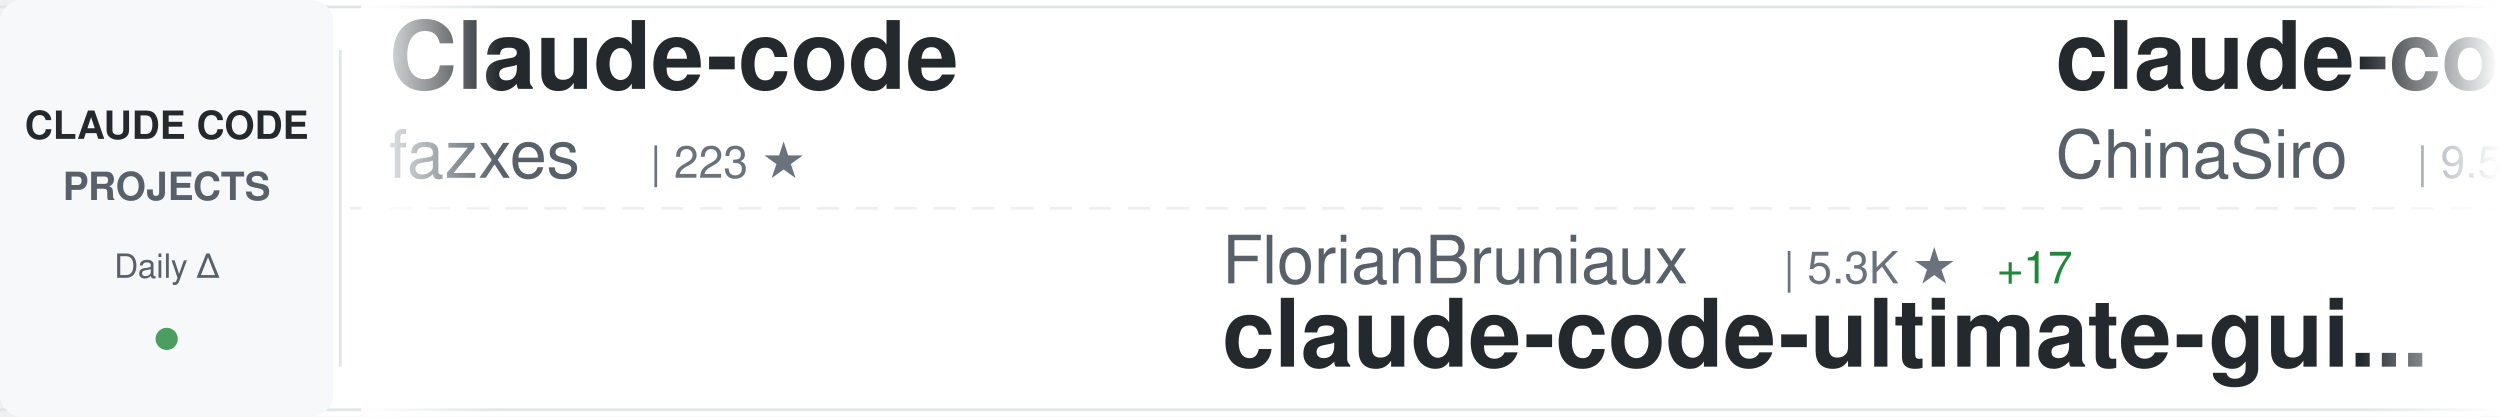
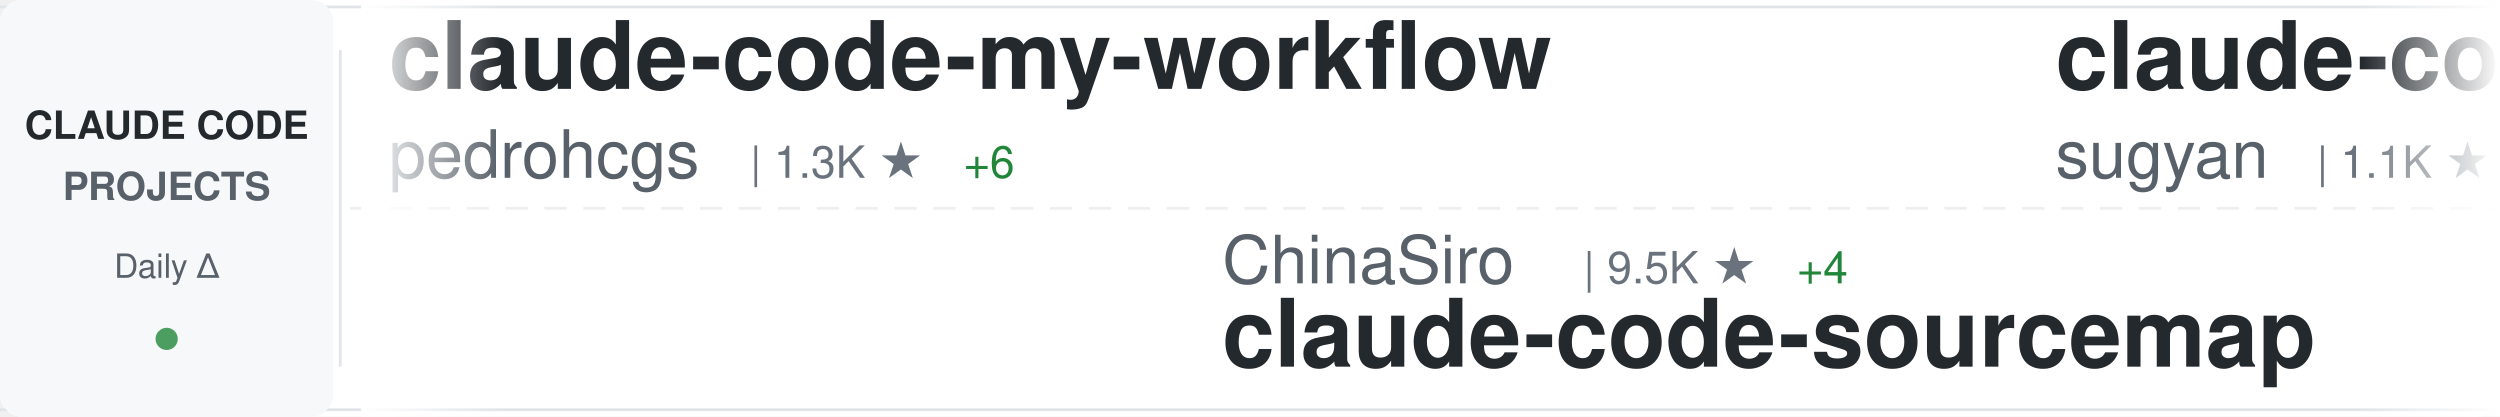
<svg xmlns="http://www.w3.org/2000/svg" width="900" height="150">
  <defs>
    <linearGradient id="awesomeLeftFade" x1="0%" y1="0%" x2="100%" y2="0%">
      <stop offset="0%" style="stop-color:#ffffff;stop-opacity:1" />
      <stop offset="100%" style="stop-color:#ffffff;stop-opacity:0" />
    </linearGradient>
    <linearGradient id="awesomeRightFade" x1="0%" y1="0%" x2="100%" y2="0%">
      <stop offset="0%" style="stop-color:#ffffff;stop-opacity:0" />
      <stop offset="100%" style="stop-color:#ffffff;stop-opacity:1" />
    </linearGradient>
  </defs>
  <rect width="900" height="150" fill="#ffffff" rx="8" />
  <rect x="0" y="2" width="900" height="1" fill="#e1e4e8" />
  <rect x="0" y="147" width="900" height="1" fill="#e1e4e8" />
  <line x1="0" y1="75" x2="900" y2="75" stroke="#e1e4e8" stroke-width="1" stroke-dasharray="8 6" opacity="0.6" />
  <rect x="0" y="0" width="120" height="150" fill="#f6f8fa" rx="8" />
  <text x="60" y="50" font-family="-apple-system, BlinkMacSystemFont, 'Segoe UI', Helvetica, Arial, sans-serif" font-size="14" font-weight="600" fill="#24292e" text-anchor="middle">CLAUDE CODE</text>
  <text x="60" y="72" font-family="-apple-system, BlinkMacSystemFont, 'Segoe UI', Helvetica, Arial, sans-serif" font-size="14" font-weight="600" fill="#586069" text-anchor="middle">PROJECTS</text>
  <text x="60" y="100" font-family="-apple-system, BlinkMacSystemFont, 'Segoe UI', Helvetica, Arial, sans-serif" font-size="12" font-weight="500" fill="#586069" text-anchor="middle">Daily Δ</text>
  <circle cx="60" cy="122" r="4" fill="#22863a" opacity="0.8" />
  <rect x="122" y="18" width="1" height="114" fill="#e1e4e8" />
  <clipPath id="awesomeTickerClip">
    <rect x="130" y="0" width="770" height="150" />
  </clipPath>
  <g clip-path="url(#awesomeTickerClip)">
    <g id="awesomeTickerItems">
      <animateTransform attributeName="transform" attributeType="XML" type="translate" from="0 0" to="-3000 0" dur="54s" repeatCount="indefinite" />
      <g transform="translate(0, 0)">
+         <text x="140" y="32" font-family="-apple-system, BlinkMacSystemFont, 'Segoe UI', Helvetica, Arial, sans-serif" font-size="34" font-weight="600" fill="#24292e">claude-code-my-workflow</text>
+         <text x="140" y="64" font-family="-apple-system, BlinkMacSystemFont, 'Segoe UI', Helvetica, Arial, sans-serif" font-size="24" font-weight="400" fill="#586069">pedrohcgs</text>
+         <text x="270" y="64" font-family="-apple-system, BlinkMacSystemFont, 'Segoe UI', Helvetica, Arial, sans-serif" font-size="16" font-weight="500" fill="#6a737d">| 1.3K ★</text>
+         <text x="347" y="64" font-family="-apple-system, BlinkMacSystemFont, 'Segoe UI', Helvetica, Arial, sans-serif" font-size="16" font-weight="500" fill="#22863a"> +6</text>
+       </g>
+       <g transform="translate(300, 0)">
+         <text x="140" y="102" font-family="-apple-system, BlinkMacSystemFont, 'Segoe UI', Helvetica, Arial, sans-serif" font-size="24" font-weight="400" fill="#586069">ChinaSiro</text>
+         <text x="270" y="102" font-family="-apple-system, BlinkMacSystemFont, 'Segoe UI', Helvetica, Arial, sans-serif" font-size="16" font-weight="500" fill="#6a737d">| 9.5K ★</text>
+         <text x="347" y="102" font-family="-apple-system, BlinkMacSystemFont, 'Segoe UI', Helvetica, Arial, sans-serif" font-size="16" font-weight="500" fill="#22863a"> +4</text>
+         <text x="140" y="132" font-family="-apple-system, BlinkMacSystemFont, 'Segoe UI', Helvetica, Arial, sans-serif" font-size="34" font-weight="600" fill="#24292e">claude-code-sourcemap</text>
+       </g>
+       <g transform="translate(600, 0)">
+         <text x="140" y="32" font-family="-apple-system, BlinkMacSystemFont, 'Segoe UI', Helvetica, Arial, sans-serif" font-size="34" font-weight="600" fill="#24292e">claude-code-webui</text>
+         <text x="140" y="64" font-family="-apple-system, BlinkMacSystemFont, 'Segoe UI', Helvetica, Arial, sans-serif" font-size="24" font-weight="400" fill="#586069">sugyan</text>
+         <text x="234" y="64" font-family="-apple-system, BlinkMacSystemFont, 'Segoe UI', Helvetica, Arial, sans-serif" font-size="16" font-weight="500" fill="#6a737d">| 1.1K ★</text>
+       </g>
+       <g transform="translate(900, 0)">
+         <text x="140" y="102" font-family="-apple-system, BlinkMacSystemFont, 'Segoe UI', Helvetica, Arial, sans-serif" font-size="24" font-weight="400" fill="#586069">VILA-Lab</text>
+         <text x="258" y="102" font-family="-apple-system, BlinkMacSystemFont, 'Segoe UI', Helvetica, Arial, sans-serif" font-size="16" font-weight="500" fill="#6a737d">| 1.8K ★</text>
+         <text x="335" y="102" font-family="-apple-system, BlinkMacSystemFont, 'Segoe UI', Helvetica, Arial, sans-serif" font-size="16" font-weight="500" fill="#22863a"> +9</text>
+         <text x="140" y="132" font-family="-apple-system, BlinkMacSystemFont, 'Segoe UI', Helvetica, Arial, sans-serif" font-size="34" font-weight="600" fill="#24292e">Dive-into-Claude-Code</text>
+       </g>
+       <g transform="translate(1200, 0)">
+         <text x="140" y="32" font-family="-apple-system, BlinkMacSystemFont, 'Segoe UI', Helvetica, Arial, sans-serif" font-size="34" font-weight="600" fill="#24292e">Claude-Code</text>
+         <text x="140" y="64" font-family="-apple-system, BlinkMacSystemFont, 'Segoe UI', Helvetica, Arial, sans-serif" font-size="24" font-weight="400" fill="#586069">pengchengneo</text>
+         <text x="306" y="64" font-family="-apple-system, BlinkMacSystemFont, 'Segoe UI', Helvetica, Arial, sans-serif" font-size="16" font-weight="500" fill="#6a737d">| 1.6K ★</text>
+         <text x="383" y="64" font-family="-apple-system, BlinkMacSystemFont, 'Segoe UI', Helvetica, Arial, sans-serif" font-size="16" font-weight="500" fill="#22863a"> +9</text>
+       </g>
+       <g transform="translate(1500, 0)">
+         <text x="140" y="102" font-family="-apple-system, BlinkMacSystemFont, 'Segoe UI', Helvetica, Arial, sans-serif" font-size="24" font-weight="400" fill="#586069">diet103</text>
+         <text x="246" y="102" font-family="-apple-system, BlinkMacSystemFont, 'Segoe UI', Helvetica, Arial, sans-serif" font-size="16" font-weight="500" fill="#6a737d">| 9.7K ★</text>
+         <text x="323" y="102" font-family="-apple-system, BlinkMacSystemFont, 'Segoe UI', Helvetica, Arial, sans-serif" font-size="16" font-weight="500" fill="#22863a"> +4</text>
+         <text x="140" y="132" font-family="-apple-system, BlinkMacSystemFont, 'Segoe UI', Helvetica, Arial, sans-serif" font-size="34" font-weight="600" fill="#24292e">claude-code-infrastructu...</text>
+       </g>
+       <g transform="translate(1800, 0)">
        <text x="140" y="32" font-family="-apple-system, BlinkMacSystemFont, 'Segoe UI', Helvetica, Arial, sans-serif" font-size="34" font-weight="600" fill="#24292e">Claude-code</text>
        <text x="140" y="64" font-family="-apple-system, BlinkMacSystemFont, 'Segoe UI', Helvetica, Arial, sans-serif" font-size="24" font-weight="400" fill="#586069">fazxes</text>
        <text x="234" y="64" font-family="-apple-system, BlinkMacSystemFont, 'Segoe UI', Helvetica, Arial, sans-serif" font-size="16" font-weight="500" fill="#6a737d">| 223 ★</text>
      </g>
-       <g transform="translate(300, 0)">
-         <text x="140" y="102" font-family="-apple-system, BlinkMacSystemFont, 'Segoe UI', Helvetica, Arial, sans-serif" font-size="24" font-weight="400" fill="#586069">FlorianBruniaux</text>
-         <text x="342" y="102" font-family="-apple-system, BlinkMacSystemFont, 'Segoe UI', Helvetica, Arial, sans-serif" font-size="16" font-weight="500" fill="#6a737d">| 5.3K ★</text>
-         <text x="419" y="102" font-family="-apple-system, BlinkMacSystemFont, 'Segoe UI', Helvetica, Arial, sans-serif" font-size="16" font-weight="500" fill="#22863a"> +17</text>
-         <text x="140" y="132" font-family="-apple-system, BlinkMacSystemFont, 'Segoe UI', Helvetica, Arial, sans-serif" font-size="34" font-weight="600" fill="#24292e">claude-code-ultimate-gui...</text>
-       </g>
-       <g transform="translate(600, 0)">
-         <text x="140" y="32" font-family="-apple-system, BlinkMacSystemFont, 'Segoe UI', Helvetica, Arial, sans-serif" font-size="34" font-weight="600" fill="#24292e">claude-code-sourcemap</text>
-         <text x="140" y="64" font-family="-apple-system, BlinkMacSystemFont, 'Segoe UI', Helvetica, Arial, sans-serif" font-size="24" font-weight="400" fill="#586069">ChinaSiro</text>
-         <text x="270" y="64" font-family="-apple-system, BlinkMacSystemFont, 'Segoe UI', Helvetica, Arial, sans-serif" font-size="16" font-weight="500" fill="#6a737d">| 9.5K ★</text>
-         <text x="347" y="64" font-family="-apple-system, BlinkMacSystemFont, 'Segoe UI', Helvetica, Arial, sans-serif" font-size="16" font-weight="500" fill="#22863a"> +5</text>
-       </g>
-       <g transform="translate(900, 0)">
-         <text x="140" y="102" font-family="-apple-system, BlinkMacSystemFont, 'Segoe UI', Helvetica, Arial, sans-serif" font-size="24" font-weight="400" fill="#586069">lintsinghua</text>
-         <text x="294" y="102" font-family="-apple-system, BlinkMacSystemFont, 'Segoe UI', Helvetica, Arial, sans-serif" font-size="16" font-weight="500" fill="#6a737d">| 3.8K ★</text>
-         <text x="371" y="102" font-family="-apple-system, BlinkMacSystemFont, 'Segoe UI', Helvetica, Arial, sans-serif" font-size="16" font-weight="500" fill="#22863a"> +8</text>
-         <text x="140" y="132" font-family="-apple-system, BlinkMacSystemFont, 'Segoe UI', Helvetica, Arial, sans-serif" font-size="34" font-weight="600" fill="#24292e">claude-code-book</text>
-       </g>
-       <g transform="translate(1200, 0)">
-         <text x="140" y="32" font-family="-apple-system, BlinkMacSystemFont, 'Segoe UI', Helvetica, Arial, sans-serif" font-size="34" font-weight="600" fill="#24292e">claude-code-hooks-master...</text>
-         <text x="140" y="64" font-family="-apple-system, BlinkMacSystemFont, 'Segoe UI', Helvetica, Arial, sans-serif" font-size="24" font-weight="400" fill="#586069">disler</text>
-         <text x="234" y="64" font-family="-apple-system, BlinkMacSystemFont, 'Segoe UI', Helvetica, Arial, sans-serif" font-size="16" font-weight="500" fill="#6a737d">| 3.8K ★</text>
-       </g>
-       <g transform="translate(1500, 0)">
-         <text x="140" y="102" font-family="-apple-system, BlinkMacSystemFont, 'Segoe UI', Helvetica, Arial, sans-serif" font-size="24" font-weight="400" fill="#586069">pedrohcgs</text>
-         <text x="270" y="102" font-family="-apple-system, BlinkMacSystemFont, 'Segoe UI', Helvetica, Arial, sans-serif" font-size="16" font-weight="500" fill="#6a737d">| 1.3K ★</text>
-         <text x="347" y="102" font-family="-apple-system, BlinkMacSystemFont, 'Segoe UI', Helvetica, Arial, sans-serif" font-size="16" font-weight="500" fill="#22863a"> +6</text>
-         <text x="140" y="132" font-family="-apple-system, BlinkMacSystemFont, 'Segoe UI', Helvetica, Arial, sans-serif" font-size="34" font-weight="600" fill="#24292e">claude-code-my-workflow</text>
-       </g>
-       <g transform="translate(1800, 0)">
-         <text x="140" y="32" font-family="-apple-system, BlinkMacSystemFont, 'Segoe UI', Helvetica, Arial, sans-serif" font-size="34" font-weight="600" fill="#24292e">andrej-karpathy-skills</text>
-         <text x="140" y="64" font-family="-apple-system, BlinkMacSystemFont, 'Segoe UI', Helvetica, Arial, sans-serif" font-size="24" font-weight="400" fill="#586069">multica-ai</text>
-         <text x="282" y="64" font-family="-apple-system, BlinkMacSystemFont, 'Segoe UI', Helvetica, Arial, sans-serif" font-size="16" font-weight="500" fill="#6a737d">| 186.5K ★</text>
-         <text x="377" y="64" font-family="-apple-system, BlinkMacSystemFont, 'Segoe UI', Helvetica, Arial, sans-serif" font-size="16" font-weight="500" fill="#22863a"> +723</text>
-       </g>
      <g transform="translate(2100, 0)">
-         <text x="140" y="102" font-family="-apple-system, BlinkMacSystemFont, 'Segoe UI', Helvetica, Arial, sans-serif" font-size="24" font-weight="400" fill="#586069">JrCx7scC</text>
-         <text x="258" y="102" font-family="-apple-system, BlinkMacSystemFont, 'Segoe UI', Helvetica, Arial, sans-serif" font-size="16" font-weight="500" fill="#6a737d">| 371 ★</text>
-         <text x="140" y="132" font-family="-apple-system, BlinkMacSystemFont, 'Segoe UI', Helvetica, Arial, sans-serif" font-size="34" font-weight="600" fill="#24292e">claude-code-source</text>
+         <text x="140" y="102" font-family="-apple-system, BlinkMacSystemFont, 'Segoe UI', Helvetica, Arial, sans-serif" font-size="24" font-weight="400" fill="#586069">davila7</text>
+         <text x="246" y="102" font-family="-apple-system, BlinkMacSystemFont, 'Segoe UI', Helvetica, Arial, sans-serif" font-size="16" font-weight="500" fill="#6a737d">| 28.4K ★</text>
+         <text x="332" y="102" font-family="-apple-system, BlinkMacSystemFont, 'Segoe UI', Helvetica, Arial, sans-serif" font-size="16" font-weight="500" fill="#22863a"> +26</text>
+         <text x="140" y="132" font-family="-apple-system, BlinkMacSystemFont, 'Segoe UI', Helvetica, Arial, sans-serif" font-size="34" font-weight="600" fill="#24292e">claude-code-templates</text>
      </g>
      <g transform="translate(2400, 0)">
-         <text x="140" y="32" font-family="-apple-system, BlinkMacSystemFont, 'Segoe UI', Helvetica, Arial, sans-serif" font-size="34" font-weight="600" fill="#24292e">awesome-claude-code</text>
-         <text x="140" y="64" font-family="-apple-system, BlinkMacSystemFont, 'Segoe UI', Helvetica, Arial, sans-serif" font-size="24" font-weight="400" fill="#586069">jqueryscript</text>
-         <text x="306" y="64" font-family="-apple-system, BlinkMacSystemFont, 'Segoe UI', Helvetica, Arial, sans-serif" font-size="16" font-weight="500" fill="#6a737d">| 453 ★</text>
-         <text x="374" y="64" font-family="-apple-system, BlinkMacSystemFont, 'Segoe UI', Helvetica, Arial, sans-serif" font-size="16" font-weight="500" fill="#22863a"> +3</text>
+         <text x="140" y="32" font-family="-apple-system, BlinkMacSystemFont, 'Segoe UI', Helvetica, Arial, sans-serif" font-size="34" font-weight="600" fill="#24292e">claude-code-showcase</text>
+         <text x="140" y="64" font-family="-apple-system, BlinkMacSystemFont, 'Segoe UI', Helvetica, Arial, sans-serif" font-size="24" font-weight="400" fill="#586069">ChrisWiles</text>
+         <text x="282" y="64" font-family="-apple-system, BlinkMacSystemFont, 'Segoe UI', Helvetica, Arial, sans-serif" font-size="16" font-weight="500" fill="#6a737d">| 6.0K ★</text>
+         <text x="359" y="64" font-family="-apple-system, BlinkMacSystemFont, 'Segoe UI', Helvetica, Arial, sans-serif" font-size="16" font-weight="500" fill="#22863a"> +1</text>
      </g>
      <g transform="translate(2700, 0)">
-         <text x="140" y="102" font-family="-apple-system, BlinkMacSystemFont, 'Segoe UI', Helvetica, Arial, sans-serif" font-size="24" font-weight="400" fill="#586069">OrcaWhisper</text>
-         <text x="294" y="102" font-family="-apple-system, BlinkMacSystemFont, 'Segoe UI', Helvetica, Arial, sans-serif" font-size="16" font-weight="500" fill="#6a737d">| 80 ★</text>
-         <text x="140" y="132" font-family="-apple-system, BlinkMacSystemFont, 'Segoe UI', Helvetica, Arial, sans-serif" font-size="34" font-weight="600" fill="#24292e">Claude-Code</text>
+         <text x="140" y="102" font-family="-apple-system, BlinkMacSystemFont, 'Segoe UI', Helvetica, Arial, sans-serif" font-size="24" font-weight="400" fill="#586069">multica-ai</text>
+         <text x="282" y="102" font-family="-apple-system, BlinkMacSystemFont, 'Segoe UI', Helvetica, Arial, sans-serif" font-size="16" font-weight="500" fill="#6a737d">| 186.5K ★</text>
+         <text x="377" y="102" font-family="-apple-system, BlinkMacSystemFont, 'Segoe UI', Helvetica, Arial, sans-serif" font-size="16" font-weight="500" fill="#22863a"> +693</text>
+         <text x="140" y="132" font-family="-apple-system, BlinkMacSystemFont, 'Segoe UI', Helvetica, Arial, sans-serif" font-size="34" font-weight="600" fill="#24292e">andrej-karpathy-skills</text>
      </g>
      <g transform="translate(3000, 0)">
-         <text x="140" y="32" font-family="-apple-system, BlinkMacSystemFont, 'Segoe UI', Helvetica, Arial, sans-serif" font-size="34" font-weight="600" fill="#24292e">Claude-code</text>
-         <text x="140" y="64" font-family="-apple-system, BlinkMacSystemFont, 'Segoe UI', Helvetica, Arial, sans-serif" font-size="24" font-weight="400" fill="#586069">fazxes</text>
-         <text x="234" y="64" font-family="-apple-system, BlinkMacSystemFont, 'Segoe UI', Helvetica, Arial, sans-serif" font-size="16" font-weight="500" fill="#6a737d">| 223 ★</text>
+         <text x="140" y="32" font-family="-apple-system, BlinkMacSystemFont, 'Segoe UI', Helvetica, Arial, sans-serif" font-size="34" font-weight="600" fill="#24292e">claude-code-my-workflow</text>
+         <text x="140" y="64" font-family="-apple-system, BlinkMacSystemFont, 'Segoe UI', Helvetica, Arial, sans-serif" font-size="24" font-weight="400" fill="#586069">pedrohcgs</text>
+         <text x="270" y="64" font-family="-apple-system, BlinkMacSystemFont, 'Segoe UI', Helvetica, Arial, sans-serif" font-size="16" font-weight="500" fill="#6a737d">| 1.3K ★</text>
+         <text x="347" y="64" font-family="-apple-system, BlinkMacSystemFont, 'Segoe UI', Helvetica, Arial, sans-serif" font-size="16" font-weight="500" fill="#22863a"> +6</text>
      </g>
      <g transform="translate(3300, 0)">
-         <text x="140" y="102" font-family="-apple-system, BlinkMacSystemFont, 'Segoe UI', Helvetica, Arial, sans-serif" font-size="24" font-weight="400" fill="#586069">FlorianBruniaux</text>
-         <text x="342" y="102" font-family="-apple-system, BlinkMacSystemFont, 'Segoe UI', Helvetica, Arial, sans-serif" font-size="16" font-weight="500" fill="#6a737d">| 5.3K ★</text>
-         <text x="419" y="102" font-family="-apple-system, BlinkMacSystemFont, 'Segoe UI', Helvetica, Arial, sans-serif" font-size="16" font-weight="500" fill="#22863a"> +17</text>
-         <text x="140" y="132" font-family="-apple-system, BlinkMacSystemFont, 'Segoe UI', Helvetica, Arial, sans-serif" font-size="34" font-weight="600" fill="#24292e">claude-code-ultimate-gui...</text>
+         <text x="140" y="102" font-family="-apple-system, BlinkMacSystemFont, 'Segoe UI', Helvetica, Arial, sans-serif" font-size="24" font-weight="400" fill="#586069">ChinaSiro</text>
+         <text x="270" y="102" font-family="-apple-system, BlinkMacSystemFont, 'Segoe UI', Helvetica, Arial, sans-serif" font-size="16" font-weight="500" fill="#6a737d">| 9.5K ★</text>
+         <text x="347" y="102" font-family="-apple-system, BlinkMacSystemFont, 'Segoe UI', Helvetica, Arial, sans-serif" font-size="16" font-weight="500" fill="#22863a"> +4</text>
+         <text x="140" y="132" font-family="-apple-system, BlinkMacSystemFont, 'Segoe UI', Helvetica, Arial, sans-serif" font-size="34" font-weight="600" fill="#24292e">claude-code-sourcemap</text>
      </g>
      <g transform="translate(3600, 0)">
-         <text x="140" y="32" font-family="-apple-system, BlinkMacSystemFont, 'Segoe UI', Helvetica, Arial, sans-serif" font-size="34" font-weight="600" fill="#24292e">claude-code-sourcemap</text>
-         <text x="140" y="64" font-family="-apple-system, BlinkMacSystemFont, 'Segoe UI', Helvetica, Arial, sans-serif" font-size="24" font-weight="400" fill="#586069">ChinaSiro</text>
-         <text x="270" y="64" font-family="-apple-system, BlinkMacSystemFont, 'Segoe UI', Helvetica, Arial, sans-serif" font-size="16" font-weight="500" fill="#6a737d">| 9.5K ★</text>
-         <text x="347" y="64" font-family="-apple-system, BlinkMacSystemFont, 'Segoe UI', Helvetica, Arial, sans-serif" font-size="16" font-weight="500" fill="#22863a"> +5</text>
+         <text x="140" y="32" font-family="-apple-system, BlinkMacSystemFont, 'Segoe UI', Helvetica, Arial, sans-serif" font-size="34" font-weight="600" fill="#24292e">claude-code-webui</text>
+         <text x="140" y="64" font-family="-apple-system, BlinkMacSystemFont, 'Segoe UI', Helvetica, Arial, sans-serif" font-size="24" font-weight="400" fill="#586069">sugyan</text>
+         <text x="234" y="64" font-family="-apple-system, BlinkMacSystemFont, 'Segoe UI', Helvetica, Arial, sans-serif" font-size="16" font-weight="500" fill="#6a737d">| 1.1K ★</text>
      </g>
      <g transform="translate(3900, 0)">
-         <text x="140" y="102" font-family="-apple-system, BlinkMacSystemFont, 'Segoe UI', Helvetica, Arial, sans-serif" font-size="24" font-weight="400" fill="#586069">lintsinghua</text>
-         <text x="294" y="102" font-family="-apple-system, BlinkMacSystemFont, 'Segoe UI', Helvetica, Arial, sans-serif" font-size="16" font-weight="500" fill="#6a737d">| 3.8K ★</text>
-         <text x="371" y="102" font-family="-apple-system, BlinkMacSystemFont, 'Segoe UI', Helvetica, Arial, sans-serif" font-size="16" font-weight="500" fill="#22863a"> +8</text>
-         <text x="140" y="132" font-family="-apple-system, BlinkMacSystemFont, 'Segoe UI', Helvetica, Arial, sans-serif" font-size="34" font-weight="600" fill="#24292e">claude-code-book</text>
+         <text x="140" y="102" font-family="-apple-system, BlinkMacSystemFont, 'Segoe UI', Helvetica, Arial, sans-serif" font-size="24" font-weight="400" fill="#586069">VILA-Lab</text>
+         <text x="258" y="102" font-family="-apple-system, BlinkMacSystemFont, 'Segoe UI', Helvetica, Arial, sans-serif" font-size="16" font-weight="500" fill="#6a737d">| 1.8K ★</text>
+         <text x="335" y="102" font-family="-apple-system, BlinkMacSystemFont, 'Segoe UI', Helvetica, Arial, sans-serif" font-size="16" font-weight="500" fill="#22863a"> +9</text>
+         <text x="140" y="132" font-family="-apple-system, BlinkMacSystemFont, 'Segoe UI', Helvetica, Arial, sans-serif" font-size="34" font-weight="600" fill="#24292e">Dive-into-Claude-Code</text>
      </g>
    </g>
  </g>
  <rect x="130" y="0" width="50" height="150" fill="url(#awesomeLeftFade)" />
  <rect x="850" y="0" width="50" height="150" fill="url(#awesomeRightFade)" />
</svg>
